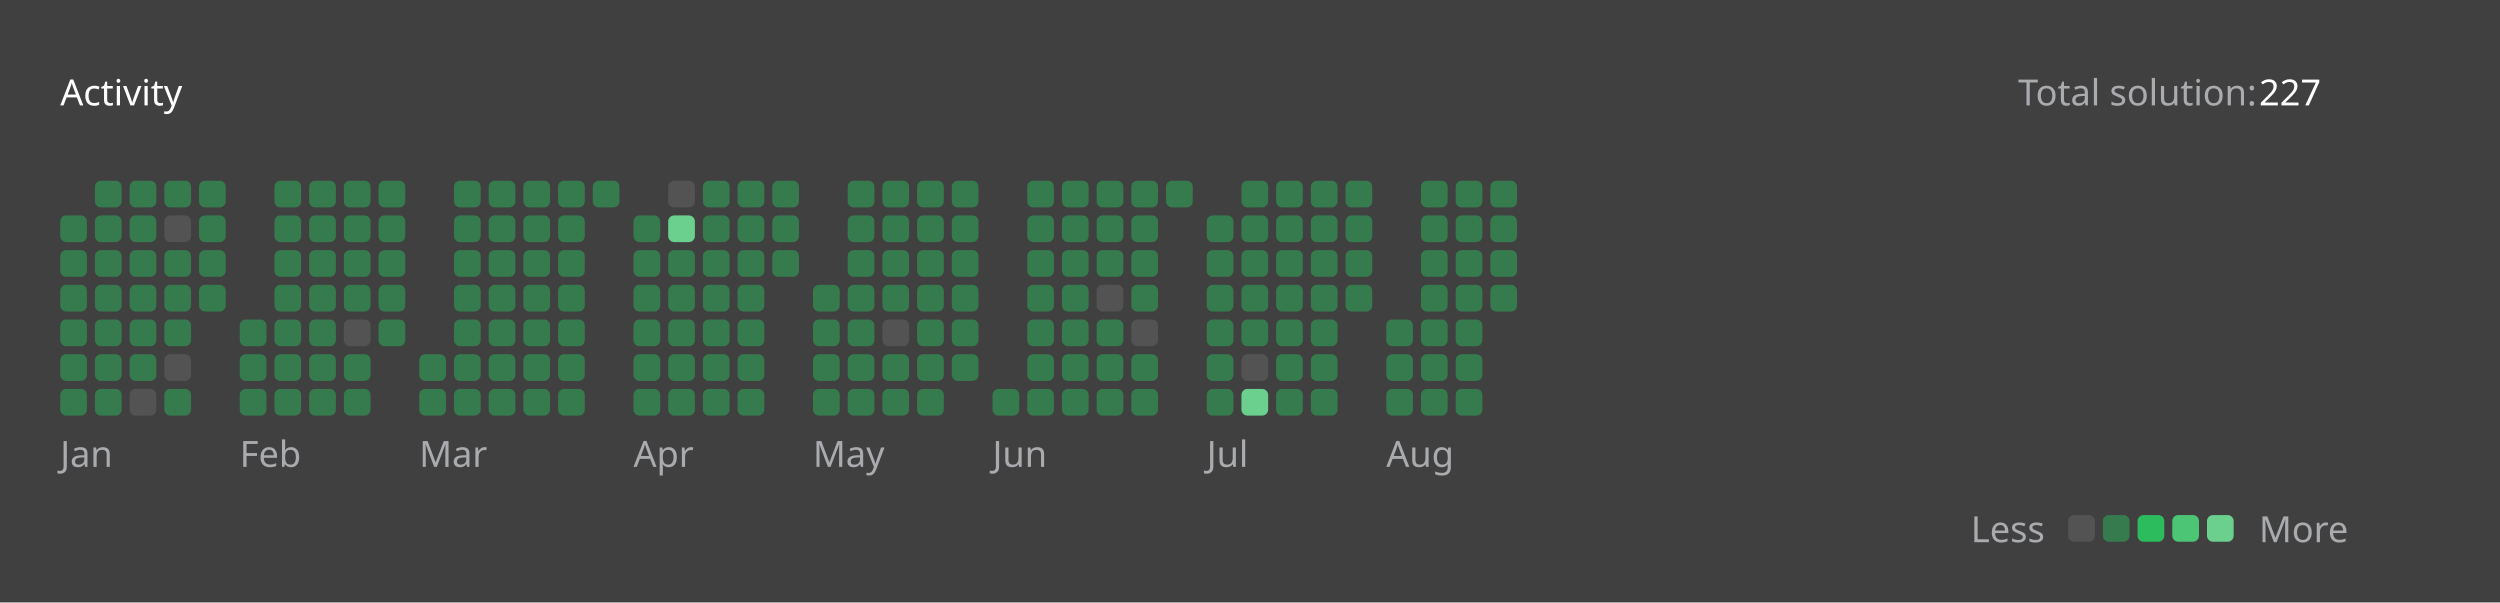
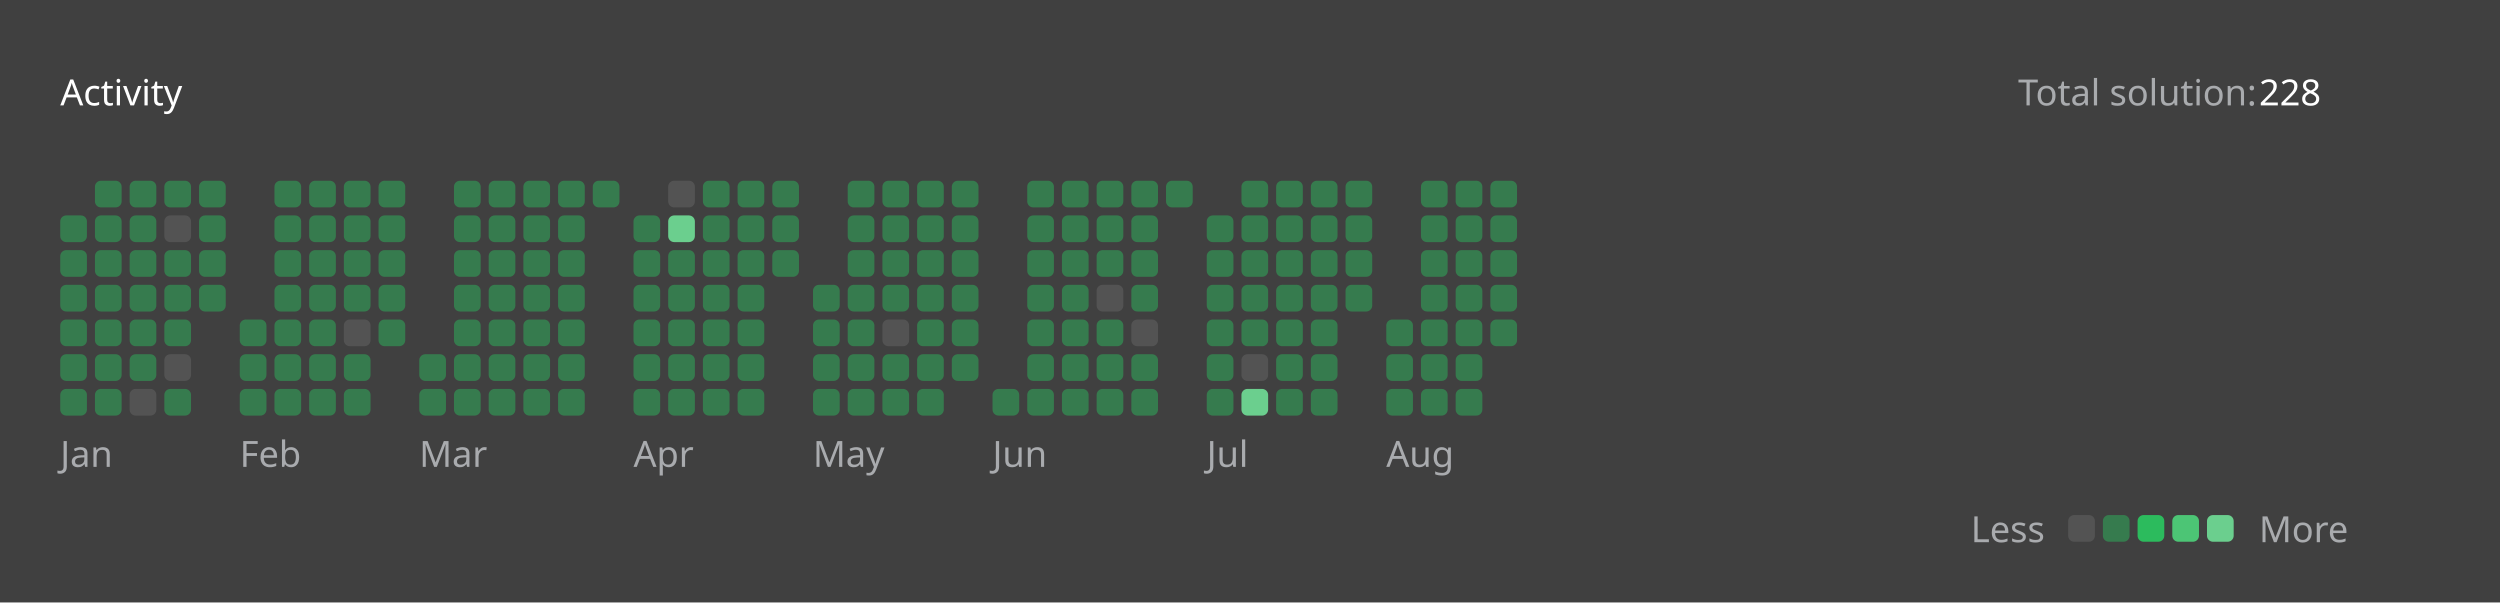
<svg xmlns="http://www.w3.org/2000/svg" version="1.1" height="200" width="830" viewBox="0 0 830 200">
  <style>*{font-family: "Segoe UI", Tahoma, Geneva, Verdana, sans-serif;}</style>
  <style>.title{font-weight: 500;font-size: 1rem;}</style>
  <style>.rotate-90{transform: rotate(-90deg);transform-origin: center;transform-box: fill-box;}</style>
  <style>.state{font-size: .75rem;}</style>
  <style>.light{color: #ffffff;fill: #ffffff;}</style>
  <style>.light-gray{color: #eff2f699;fill: #eff2f699;}</style>
  <style>.dark-gray{color: #ebebf54d;fill: #ebebf54d;}</style>
  <style>.gray{color: #747474;fill: #747474;}</style>
  <style>.orange{color: #ffa116;fill: #ffa116;}</style>
  <style>.background{color: #404040;fill: #404040;}</style>
  <style>.level-1-block{fill: #ffffff1a;}</style>
  <style>.level-2-block{fill: #2cb55d80;}</style>
  <style>.level-3-block{fill: #2cbb5dff;}</style>
  <style>.level-4-block{fill: #4cc575ff;}</style>
  <style>.level-5-block{fill: #6bcf8eff;}</style>
  <rect fill="#404040" x="0" y="0" width="830" height="200" rx="0.5rem" />
  <g text-anchor="start" text-decoration="1" class="title">
    <text x="20" y="35">
      <tspan class="light">Activity</tspan>
      <tspan class="orange" />
    </text>
  </g>
  <g class="state">
    <text x="670" y="35" class="light-gray"> Total solution: </text>
-     <text x="750" y="35" class="light"> 227 </text>
+     <text x="750" y="35" class="light"> 228 </text>
    <text x="678.88" y="180" class="light-gray" text-anchor="end">Less</text>
    <rect x="686.64" y="171" width="8.86" height="8.86" rx="2" ry="2" class="level-1-block" />
    <rect x="698.16" y="171" width="8.86" height="8.86" rx="2" ry="2" class="level-2-block" />
    <rect x="709.68" y="171" width="8.86" height="8.86" rx="2" ry="2" class="level-3-block" />
    <rect x="721.2" y="171" width="8.86" height="8.86" rx="2" ry="2" class="level-4-block" />
    <rect x="732.72" y="171" width="8.86" height="8.86" rx="2" ry="2" class="level-5-block" />
    <text x="750" y="180" class="light-gray">More</text>
  </g>
  <g x="20" y="60">
    <g x="20" y="60">
      <g x="20.0" y="60">
        <rect x="20.0" y="71.52" width="8.86" height="8.86" rx="2" ry="2" class="level-2-block" />
        <rect x="20.0" y="83.04" width="8.86" height="8.86" rx="2" ry="2" class="level-2-block" />
        <rect x="20.0" y="94.56" width="8.86" height="8.86" rx="2" ry="2" class="level-2-block" />
        <rect x="20.0" y="106.08" width="8.86" height="8.86" rx="2" ry="2" class="level-2-block" />
        <rect x="20.0" y="117.6" width="8.86" height="8.86" rx="2" ry="2" class="level-2-block" />
        <rect x="20.0" y="129.12" width="8.86" height="8.86" rx="2" ry="2" class="level-2-block" />
      </g>
      <g x="31.52" y="60">
        <rect x="31.52" y="60.0" width="8.86" height="8.86" rx="2" ry="2" class="level-2-block" />
        <rect x="31.52" y="71.52" width="8.86" height="8.86" rx="2" ry="2" class="level-2-block" />
        <rect x="31.52" y="83.04" width="8.86" height="8.86" rx="2" ry="2" class="level-2-block" />
        <rect x="31.52" y="94.56" width="8.86" height="8.86" rx="2" ry="2" class="level-2-block" />
        <rect x="31.52" y="106.08" width="8.86" height="8.86" rx="2" ry="2" class="level-2-block" />
        <rect x="31.52" y="117.6" width="8.86" height="8.86" rx="2" ry="2" class="level-2-block" />
        <rect x="31.52" y="129.12" width="8.86" height="8.86" rx="2" ry="2" class="level-2-block" />
      </g>
      <g x="43.04" y="60">
        <rect x="43.04" y="60.0" width="8.86" height="8.86" rx="2" ry="2" class="level-2-block" />
        <rect x="43.04" y="71.52" width="8.86" height="8.86" rx="2" ry="2" class="level-2-block" />
        <rect x="43.04" y="83.04" width="8.86" height="8.86" rx="2" ry="2" class="level-2-block" />
        <rect x="43.04" y="94.56" width="8.86" height="8.86" rx="2" ry="2" class="level-2-block" />
        <rect x="43.04" y="106.08" width="8.86" height="8.86" rx="2" ry="2" class="level-2-block" />
        <rect x="43.04" y="117.6" width="8.86" height="8.86" rx="2" ry="2" class="level-2-block" />
        <rect x="43.04" y="129.12" width="8.86" height="8.86" rx="2" ry="2" class="level-1-block" />
      </g>
      <g x="54.56" y="60">
        <rect x="54.56" y="60.0" width="8.86" height="8.86" rx="2" ry="2" class="level-2-block" />
        <rect x="54.56" y="71.52" width="8.86" height="8.86" rx="2" ry="2" class="level-1-block" />
        <rect x="54.56" y="83.04" width="8.86" height="8.86" rx="2" ry="2" class="level-2-block" />
        <rect x="54.56" y="94.56" width="8.86" height="8.86" rx="2" ry="2" class="level-2-block" />
        <rect x="54.56" y="106.08" width="8.86" height="8.86" rx="2" ry="2" class="level-2-block" />
        <rect x="54.56" y="117.6" width="8.86" height="8.86" rx="2" ry="2" class="level-1-block" />
        <rect x="54.56" y="129.12" width="8.86" height="8.86" rx="2" ry="2" class="level-2-block" />
      </g>
      <g x="66.08" y="60">
        <rect x="66.08" y="60.0" width="8.86" height="8.86" rx="2" ry="2" class="level-2-block" />
        <rect x="66.08" y="71.52" width="8.86" height="8.86" rx="2" ry="2" class="level-2-block" />
        <rect x="66.08" y="83.04" width="8.86" height="8.86" rx="2" ry="2" class="level-2-block" />
        <rect x="66.08" y="94.56" width="8.86" height="8.86" rx="2" ry="2" class="level-2-block" />
      </g>
      <text x="20.0" y="155" class="light-gray state">Jan</text>
    </g>
  </g>
  <g x="79.6" y="60">
    <g x="79.6" y="60">
      <g x="79.6" y="60">
        <rect x="79.6" y="106.08" width="8.86" height="8.86" rx="2" ry="2" class="level-2-block" />
        <rect x="79.6" y="117.6" width="8.86" height="8.86" rx="2" ry="2" class="level-2-block" />
        <rect x="79.6" y="129.12" width="8.86" height="8.86" rx="2" ry="2" class="level-2-block" />
      </g>
      <g x="91.12" y="60">
        <rect x="91.12" y="60.0" width="8.86" height="8.86" rx="2" ry="2" class="level-2-block" />
        <rect x="91.12" y="71.52" width="8.86" height="8.86" rx="2" ry="2" class="level-2-block" />
        <rect x="91.12" y="83.04" width="8.86" height="8.86" rx="2" ry="2" class="level-2-block" />
        <rect x="91.12" y="94.56" width="8.86" height="8.86" rx="2" ry="2" class="level-2-block" />
        <rect x="91.12" y="106.08" width="8.86" height="8.86" rx="2" ry="2" class="level-2-block" />
        <rect x="91.12" y="117.6" width="8.86" height="8.86" rx="2" ry="2" class="level-2-block" />
        <rect x="91.12" y="129.12" width="8.86" height="8.86" rx="2" ry="2" class="level-2-block" />
      </g>
      <g x="102.64" y="60">
        <rect x="102.64" y="60.0" width="8.86" height="8.86" rx="2" ry="2" class="level-2-block" />
        <rect x="102.64" y="71.52" width="8.86" height="8.86" rx="2" ry="2" class="level-2-block" />
        <rect x="102.64" y="83.04" width="8.86" height="8.86" rx="2" ry="2" class="level-2-block" />
        <rect x="102.64" y="94.56" width="8.86" height="8.86" rx="2" ry="2" class="level-2-block" />
        <rect x="102.64" y="106.08" width="8.86" height="8.86" rx="2" ry="2" class="level-2-block" />
        <rect x="102.64" y="117.6" width="8.86" height="8.86" rx="2" ry="2" class="level-2-block" />
        <rect x="102.64" y="129.12" width="8.86" height="8.86" rx="2" ry="2" class="level-2-block" />
      </g>
      <g x="114.16" y="60">
        <rect x="114.16" y="60.0" width="8.86" height="8.86" rx="2" ry="2" class="level-2-block" />
        <rect x="114.16" y="71.52" width="8.86" height="8.86" rx="2" ry="2" class="level-2-block" />
        <rect x="114.16" y="83.04" width="8.86" height="8.86" rx="2" ry="2" class="level-2-block" />
        <rect x="114.16" y="94.56" width="8.86" height="8.86" rx="2" ry="2" class="level-2-block" />
        <rect x="114.16" y="106.08" width="8.86" height="8.86" rx="2" ry="2" class="level-1-block" />
        <rect x="114.16" y="117.6" width="8.86" height="8.86" rx="2" ry="2" class="level-2-block" />
        <rect x="114.16" y="129.12" width="8.86" height="8.86" rx="2" ry="2" class="level-2-block" />
      </g>
      <g x="125.68" y="60">
        <rect x="125.68" y="60.0" width="8.86" height="8.86" rx="2" ry="2" class="level-2-block" />
        <rect x="125.68" y="71.52" width="8.86" height="8.86" rx="2" ry="2" class="level-2-block" />
        <rect x="125.68" y="83.04" width="8.86" height="8.86" rx="2" ry="2" class="level-2-block" />
        <rect x="125.68" y="94.56" width="8.86" height="8.86" rx="2" ry="2" class="level-2-block" />
        <rect x="125.68" y="106.08" width="8.86" height="8.86" rx="2" ry="2" class="level-2-block" />
      </g>
      <text x="79.6" y="155" class="light-gray state">Feb</text>
    </g>
  </g>
  <g x="139.2" y="60">
    <g x="139.2" y="60">
      <g x="139.2" y="60">
        <rect x="139.2" y="117.6" width="8.86" height="8.86" rx="2" ry="2" class="level-2-block" />
        <rect x="139.2" y="129.12" width="8.86" height="8.86" rx="2" ry="2" class="level-2-block" />
      </g>
      <g x="150.72" y="60">
        <rect x="150.72" y="60.0" width="8.86" height="8.86" rx="2" ry="2" class="level-2-block" />
        <rect x="150.72" y="71.52" width="8.86" height="8.86" rx="2" ry="2" class="level-2-block" />
        <rect x="150.72" y="83.04" width="8.86" height="8.86" rx="2" ry="2" class="level-2-block" />
        <rect x="150.72" y="94.56" width="8.86" height="8.86" rx="2" ry="2" class="level-2-block" />
        <rect x="150.72" y="106.08" width="8.86" height="8.86" rx="2" ry="2" class="level-2-block" />
        <rect x="150.72" y="117.6" width="8.86" height="8.86" rx="2" ry="2" class="level-2-block" />
        <rect x="150.72" y="129.12" width="8.86" height="8.86" rx="2" ry="2" class="level-2-block" />
      </g>
      <g x="162.24" y="60">
        <rect x="162.24" y="60.0" width="8.86" height="8.86" rx="2" ry="2" class="level-2-block" />
        <rect x="162.24" y="71.52" width="8.86" height="8.86" rx="2" ry="2" class="level-2-block" />
        <rect x="162.24" y="83.04" width="8.86" height="8.86" rx="2" ry="2" class="level-2-block" />
        <rect x="162.24" y="94.56" width="8.86" height="8.86" rx="2" ry="2" class="level-2-block" />
        <rect x="162.24" y="106.08" width="8.86" height="8.86" rx="2" ry="2" class="level-2-block" />
        <rect x="162.24" y="117.6" width="8.86" height="8.86" rx="2" ry="2" class="level-2-block" />
        <rect x="162.24" y="129.12" width="8.86" height="8.86" rx="2" ry="2" class="level-2-block" />
      </g>
      <g x="173.76" y="60">
        <rect x="173.76" y="60.0" width="8.86" height="8.86" rx="2" ry="2" class="level-2-block" />
        <rect x="173.76" y="71.52" width="8.86" height="8.86" rx="2" ry="2" class="level-2-block" />
        <rect x="173.76" y="83.04" width="8.86" height="8.86" rx="2" ry="2" class="level-2-block" />
        <rect x="173.76" y="94.56" width="8.86" height="8.86" rx="2" ry="2" class="level-2-block" />
        <rect x="173.76" y="106.08" width="8.86" height="8.86" rx="2" ry="2" class="level-2-block" />
        <rect x="173.76" y="117.6" width="8.86" height="8.86" rx="2" ry="2" class="level-2-block" />
        <rect x="173.76" y="129.12" width="8.86" height="8.86" rx="2" ry="2" class="level-2-block" />
      </g>
      <g x="185.28" y="60">
        <rect x="185.28" y="60.0" width="8.86" height="8.86" rx="2" ry="2" class="level-2-block" />
        <rect x="185.28" y="71.52" width="8.86" height="8.86" rx="2" ry="2" class="level-2-block" />
        <rect x="185.28" y="83.04" width="8.86" height="8.86" rx="2" ry="2" class="level-2-block" />
        <rect x="185.28" y="94.56" width="8.86" height="8.86" rx="2" ry="2" class="level-2-block" />
        <rect x="185.28" y="106.08" width="8.86" height="8.86" rx="2" ry="2" class="level-2-block" />
        <rect x="185.28" y="117.6" width="8.86" height="8.86" rx="2" ry="2" class="level-2-block" />
        <rect x="185.28" y="129.12" width="8.86" height="8.86" rx="2" ry="2" class="level-2-block" />
      </g>
      <g x="196.8" y="60">
        <rect x="196.8" y="60.0" width="8.86" height="8.86" rx="2" ry="2" class="level-2-block" />
      </g>
      <text x="139.2" y="155" class="light-gray state">Mar</text>
    </g>
  </g>
  <g x="210.32" y="60">
    <g x="210.32" y="60">
      <g x="210.32" y="60">
        <rect x="210.32" y="71.52" width="8.86" height="8.86" rx="2" ry="2" class="level-2-block" />
        <rect x="210.32" y="83.04" width="8.86" height="8.86" rx="2" ry="2" class="level-2-block" />
        <rect x="210.32" y="94.56" width="8.86" height="8.86" rx="2" ry="2" class="level-2-block" />
        <rect x="210.32" y="106.08" width="8.86" height="8.86" rx="2" ry="2" class="level-2-block" />
        <rect x="210.32" y="117.6" width="8.86" height="8.86" rx="2" ry="2" class="level-2-block" />
        <rect x="210.32" y="129.12" width="8.86" height="8.86" rx="2" ry="2" class="level-2-block" />
      </g>
      <g x="221.84" y="60">
        <rect x="221.84" y="60.0" width="8.86" height="8.86" rx="2" ry="2" class="level-1-block" />
        <rect x="221.84" y="71.52" width="8.86" height="8.86" rx="2" ry="2" class="level-5-block" />
        <rect x="221.84" y="83.04" width="8.86" height="8.86" rx="2" ry="2" class="level-2-block" />
        <rect x="221.84" y="94.56" width="8.86" height="8.86" rx="2" ry="2" class="level-2-block" />
        <rect x="221.84" y="106.08" width="8.86" height="8.86" rx="2" ry="2" class="level-2-block" />
        <rect x="221.84" y="117.6" width="8.86" height="8.86" rx="2" ry="2" class="level-2-block" />
        <rect x="221.84" y="129.12" width="8.86" height="8.86" rx="2" ry="2" class="level-2-block" />
      </g>
      <g x="233.36" y="60">
        <rect x="233.36" y="60.0" width="8.86" height="8.86" rx="2" ry="2" class="level-2-block" />
        <rect x="233.36" y="71.52" width="8.86" height="8.86" rx="2" ry="2" class="level-2-block" />
        <rect x="233.36" y="83.04" width="8.86" height="8.86" rx="2" ry="2" class="level-2-block" />
        <rect x="233.36" y="94.56" width="8.86" height="8.86" rx="2" ry="2" class="level-2-block" />
        <rect x="233.36" y="106.08" width="8.86" height="8.86" rx="2" ry="2" class="level-2-block" />
        <rect x="233.36" y="117.6" width="8.86" height="8.86" rx="2" ry="2" class="level-2-block" />
        <rect x="233.36" y="129.12" width="8.86" height="8.86" rx="2" ry="2" class="level-2-block" />
      </g>
      <g x="244.88" y="60">
        <rect x="244.88" y="60.0" width="8.86" height="8.86" rx="2" ry="2" class="level-2-block" />
        <rect x="244.88" y="71.52" width="8.86" height="8.86" rx="2" ry="2" class="level-2-block" />
        <rect x="244.88" y="83.04" width="8.86" height="8.86" rx="2" ry="2" class="level-2-block" />
        <rect x="244.88" y="94.56" width="8.86" height="8.86" rx="2" ry="2" class="level-2-block" />
        <rect x="244.88" y="106.08" width="8.86" height="8.86" rx="2" ry="2" class="level-2-block" />
        <rect x="244.88" y="117.6" width="8.86" height="8.86" rx="2" ry="2" class="level-2-block" />
        <rect x="244.88" y="129.12" width="8.86" height="8.86" rx="2" ry="2" class="level-2-block" />
      </g>
      <g x="256.4" y="60">
        <rect x="256.4" y="60.0" width="8.86" height="8.86" rx="2" ry="2" class="level-2-block" />
        <rect x="256.4" y="71.52" width="8.86" height="8.86" rx="2" ry="2" class="level-2-block" />
        <rect x="256.4" y="83.04" width="8.86" height="8.86" rx="2" ry="2" class="level-2-block" />
      </g>
      <text x="210.32" y="155" class="light-gray state">Apr</text>
    </g>
  </g>
  <g x="269.92" y="60">
    <g x="269.92" y="60">
      <g x="269.92" y="60">
        <rect x="269.92" y="94.56" width="8.86" height="8.86" rx="2" ry="2" class="level-2-block" />
        <rect x="269.92" y="106.08" width="8.86" height="8.86" rx="2" ry="2" class="level-2-block" />
        <rect x="269.92" y="117.6" width="8.86" height="8.86" rx="2" ry="2" class="level-2-block" />
        <rect x="269.92" y="129.12" width="8.86" height="8.86" rx="2" ry="2" class="level-2-block" />
      </g>
      <g x="281.44" y="60">
        <rect x="281.44" y="60.0" width="8.86" height="8.86" rx="2" ry="2" class="level-2-block" />
        <rect x="281.44" y="71.52" width="8.86" height="8.86" rx="2" ry="2" class="level-2-block" />
        <rect x="281.44" y="83.04" width="8.86" height="8.86" rx="2" ry="2" class="level-2-block" />
        <rect x="281.44" y="94.56" width="8.86" height="8.86" rx="2" ry="2" class="level-2-block" />
        <rect x="281.44" y="106.08" width="8.86" height="8.86" rx="2" ry="2" class="level-2-block" />
        <rect x="281.44" y="117.6" width="8.86" height="8.86" rx="2" ry="2" class="level-2-block" />
        <rect x="281.44" y="129.12" width="8.86" height="8.86" rx="2" ry="2" class="level-2-block" />
      </g>
      <g x="292.96" y="60">
        <rect x="292.96" y="60.0" width="8.86" height="8.86" rx="2" ry="2" class="level-2-block" />
        <rect x="292.96" y="71.52" width="8.86" height="8.86" rx="2" ry="2" class="level-2-block" />
        <rect x="292.96" y="83.04" width="8.86" height="8.86" rx="2" ry="2" class="level-2-block" />
        <rect x="292.96" y="94.56" width="8.86" height="8.86" rx="2" ry="2" class="level-2-block" />
        <rect x="292.96" y="106.08" width="8.86" height="8.86" rx="2" ry="2" class="level-1-block" />
        <rect x="292.96" y="117.6" width="8.86" height="8.86" rx="2" ry="2" class="level-2-block" />
        <rect x="292.96" y="129.12" width="8.86" height="8.86" rx="2" ry="2" class="level-2-block" />
      </g>
      <g x="304.48" y="60">
        <rect x="304.48" y="60.0" width="8.86" height="8.86" rx="2" ry="2" class="level-2-block" />
        <rect x="304.48" y="71.52" width="8.86" height="8.86" rx="2" ry="2" class="level-2-block" />
        <rect x="304.48" y="83.04" width="8.86" height="8.86" rx="2" ry="2" class="level-2-block" />
        <rect x="304.48" y="94.56" width="8.86" height="8.86" rx="2" ry="2" class="level-2-block" />
        <rect x="304.48" y="106.08" width="8.86" height="8.86" rx="2" ry="2" class="level-2-block" />
        <rect x="304.48" y="117.6" width="8.86" height="8.86" rx="2" ry="2" class="level-2-block" />
        <rect x="304.48" y="129.12" width="8.86" height="8.86" rx="2" ry="2" class="level-2-block" />
      </g>
      <g x="316" y="60">
        <rect x="316" y="60.0" width="8.86" height="8.86" rx="2" ry="2" class="level-2-block" />
        <rect x="316" y="71.52" width="8.86" height="8.86" rx="2" ry="2" class="level-2-block" />
        <rect x="316" y="83.04" width="8.86" height="8.86" rx="2" ry="2" class="level-2-block" />
        <rect x="316" y="94.56" width="8.86" height="8.86" rx="2" ry="2" class="level-2-block" />
        <rect x="316" y="106.08" width="8.86" height="8.86" rx="2" ry="2" class="level-2-block" />
        <rect x="316" y="117.6" width="8.86" height="8.86" rx="2" ry="2" class="level-2-block" />
      </g>
      <text x="269.92" y="155" class="light-gray state">May</text>
    </g>
  </g>
  <g x="329.52" y="60">
    <g x="329.52" y="60">
      <g x="329.52" y="60">
        <rect x="329.52" y="129.12" width="8.86" height="8.86" rx="2" ry="2" class="level-2-block" />
      </g>
      <g x="341.04" y="60">
        <rect x="341.04" y="60.0" width="8.86" height="8.86" rx="2" ry="2" class="level-2-block" />
        <rect x="341.04" y="71.52" width="8.86" height="8.86" rx="2" ry="2" class="level-2-block" />
        <rect x="341.04" y="83.04" width="8.86" height="8.86" rx="2" ry="2" class="level-2-block" />
        <rect x="341.04" y="94.56" width="8.86" height="8.86" rx="2" ry="2" class="level-2-block" />
        <rect x="341.04" y="106.08" width="8.86" height="8.86" rx="2" ry="2" class="level-2-block" />
        <rect x="341.04" y="117.6" width="8.86" height="8.86" rx="2" ry="2" class="level-2-block" />
        <rect x="341.04" y="129.12" width="8.86" height="8.86" rx="2" ry="2" class="level-2-block" />
      </g>
      <g x="352.56" y="60">
        <rect x="352.56" y="60.0" width="8.86" height="8.86" rx="2" ry="2" class="level-2-block" />
        <rect x="352.56" y="71.52" width="8.86" height="8.86" rx="2" ry="2" class="level-2-block" />
        <rect x="352.56" y="83.04" width="8.86" height="8.86" rx="2" ry="2" class="level-2-block" />
        <rect x="352.56" y="94.56" width="8.86" height="8.86" rx="2" ry="2" class="level-2-block" />
        <rect x="352.56" y="106.08" width="8.86" height="8.86" rx="2" ry="2" class="level-2-block" />
        <rect x="352.56" y="117.6" width="8.86" height="8.86" rx="2" ry="2" class="level-2-block" />
        <rect x="352.56" y="129.12" width="8.86" height="8.86" rx="2" ry="2" class="level-2-block" />
      </g>
      <g x="364.08" y="60">
        <rect x="364.08" y="60.0" width="8.86" height="8.86" rx="2" ry="2" class="level-2-block" />
        <rect x="364.08" y="71.52" width="8.86" height="8.86" rx="2" ry="2" class="level-2-block" />
        <rect x="364.08" y="83.04" width="8.86" height="8.86" rx="2" ry="2" class="level-2-block" />
        <rect x="364.08" y="94.56" width="8.86" height="8.86" rx="2" ry="2" class="level-1-block" />
        <rect x="364.08" y="106.08" width="8.86" height="8.86" rx="2" ry="2" class="level-2-block" />
        <rect x="364.08" y="117.6" width="8.86" height="8.86" rx="2" ry="2" class="level-2-block" />
        <rect x="364.08" y="129.12" width="8.86" height="8.86" rx="2" ry="2" class="level-2-block" />
      </g>
      <g x="375.6" y="60">
        <rect x="375.6" y="60.0" width="8.86" height="8.86" rx="2" ry="2" class="level-2-block" />
        <rect x="375.6" y="71.52" width="8.86" height="8.86" rx="2" ry="2" class="level-2-block" />
        <rect x="375.6" y="83.04" width="8.86" height="8.86" rx="2" ry="2" class="level-2-block" />
        <rect x="375.6" y="94.56" width="8.86" height="8.86" rx="2" ry="2" class="level-2-block" />
        <rect x="375.6" y="106.08" width="8.86" height="8.86" rx="2" ry="2" class="level-1-block" />
        <rect x="375.6" y="117.6" width="8.86" height="8.86" rx="2" ry="2" class="level-2-block" />
        <rect x="375.6" y="129.12" width="8.86" height="8.86" rx="2" ry="2" class="level-2-block" />
      </g>
      <g x="387.12" y="60">
        <rect x="387.12" y="60.0" width="8.86" height="8.86" rx="2" ry="2" class="level-2-block" />
      </g>
      <text x="329.52" y="155" class="light-gray state">Jun</text>
    </g>
  </g>
  <g x="400.64" y="60">
    <g x="400.64" y="60">
      <g x="400.64" y="60">
        <rect x="400.64" y="71.52" width="8.86" height="8.86" rx="2" ry="2" class="level-2-block" />
        <rect x="400.64" y="83.04" width="8.86" height="8.86" rx="2" ry="2" class="level-2-block" />
        <rect x="400.64" y="94.56" width="8.86" height="8.86" rx="2" ry="2" class="level-2-block" />
        <rect x="400.64" y="106.08" width="8.86" height="8.86" rx="2" ry="2" class="level-2-block" />
        <rect x="400.64" y="117.6" width="8.86" height="8.86" rx="2" ry="2" class="level-2-block" />
        <rect x="400.64" y="129.12" width="8.86" height="8.86" rx="2" ry="2" class="level-2-block" />
      </g>
      <g x="412.16" y="60">
        <rect x="412.16" y="60.0" width="8.86" height="8.86" rx="2" ry="2" class="level-2-block" />
        <rect x="412.16" y="71.52" width="8.86" height="8.86" rx="2" ry="2" class="level-2-block" />
        <rect x="412.16" y="83.04" width="8.86" height="8.86" rx="2" ry="2" class="level-2-block" />
        <rect x="412.16" y="94.56" width="8.86" height="8.86" rx="2" ry="2" class="level-2-block" />
        <rect x="412.16" y="106.08" width="8.86" height="8.86" rx="2" ry="2" class="level-2-block" />
        <rect x="412.16" y="117.6" width="8.86" height="8.86" rx="2" ry="2" class="level-1-block" />
        <rect x="412.16" y="129.12" width="8.86" height="8.86" rx="2" ry="2" class="level-5-block" />
      </g>
      <g x="423.68" y="60">
        <rect x="423.68" y="60.0" width="8.86" height="8.86" rx="2" ry="2" class="level-2-block" />
        <rect x="423.68" y="71.52" width="8.86" height="8.86" rx="2" ry="2" class="level-2-block" />
        <rect x="423.68" y="83.04" width="8.86" height="8.86" rx="2" ry="2" class="level-2-block" />
        <rect x="423.68" y="94.56" width="8.86" height="8.86" rx="2" ry="2" class="level-2-block" />
        <rect x="423.68" y="106.08" width="8.86" height="8.86" rx="2" ry="2" class="level-2-block" />
        <rect x="423.68" y="117.6" width="8.86" height="8.86" rx="2" ry="2" class="level-2-block" />
        <rect x="423.68" y="129.12" width="8.86" height="8.86" rx="2" ry="2" class="level-2-block" />
      </g>
      <g x="435.2" y="60">
        <rect x="435.2" y="60.0" width="8.86" height="8.86" rx="2" ry="2" class="level-2-block" />
        <rect x="435.2" y="71.52" width="8.86" height="8.86" rx="2" ry="2" class="level-2-block" />
        <rect x="435.2" y="83.04" width="8.86" height="8.86" rx="2" ry="2" class="level-2-block" />
        <rect x="435.2" y="94.56" width="8.86" height="8.86" rx="2" ry="2" class="level-2-block" />
        <rect x="435.2" y="106.08" width="8.86" height="8.86" rx="2" ry="2" class="level-2-block" />
        <rect x="435.2" y="117.6" width="8.86" height="8.86" rx="2" ry="2" class="level-2-block" />
        <rect x="435.2" y="129.12" width="8.86" height="8.86" rx="2" ry="2" class="level-2-block" />
      </g>
      <g x="446.72" y="60">
        <rect x="446.72" y="60.0" width="8.86" height="8.86" rx="2" ry="2" class="level-2-block" />
        <rect x="446.72" y="71.52" width="8.86" height="8.86" rx="2" ry="2" class="level-2-block" />
        <rect x="446.72" y="83.04" width="8.86" height="8.86" rx="2" ry="2" class="level-2-block" />
        <rect x="446.72" y="94.56" width="8.86" height="8.86" rx="2" ry="2" class="level-2-block" />
      </g>
      <text x="400.64" y="155" class="light-gray state">Jul</text>
    </g>
  </g>
  <g x="460.24" y="60">
    <g x="460.24" y="60">
      <g x="460.24" y="60">
        <rect x="460.24" y="106.08" width="8.86" height="8.86" rx="2" ry="2" class="level-2-block" />
        <rect x="460.24" y="117.6" width="8.86" height="8.86" rx="2" ry="2" class="level-2-block" />
        <rect x="460.24" y="129.12" width="8.86" height="8.86" rx="2" ry="2" class="level-2-block" />
      </g>
      <g x="471.76" y="60">
        <rect x="471.76" y="60.0" width="8.86" height="8.86" rx="2" ry="2" class="level-2-block" />
        <rect x="471.76" y="71.52" width="8.86" height="8.86" rx="2" ry="2" class="level-2-block" />
        <rect x="471.76" y="83.04" width="8.86" height="8.86" rx="2" ry="2" class="level-2-block" />
        <rect x="471.76" y="94.56" width="8.86" height="8.86" rx="2" ry="2" class="level-2-block" />
        <rect x="471.76" y="106.08" width="8.86" height="8.86" rx="2" ry="2" class="level-2-block" />
        <rect x="471.76" y="117.6" width="8.86" height="8.86" rx="2" ry="2" class="level-2-block" />
        <rect x="471.76" y="129.12" width="8.86" height="8.86" rx="2" ry="2" class="level-2-block" />
      </g>
      <g x="483.28" y="60">
        <rect x="483.28" y="60.0" width="8.86" height="8.86" rx="2" ry="2" class="level-2-block" />
        <rect x="483.28" y="71.52" width="8.86" height="8.86" rx="2" ry="2" class="level-2-block" />
        <rect x="483.28" y="83.04" width="8.86" height="8.86" rx="2" ry="2" class="level-2-block" />
        <rect x="483.28" y="94.56" width="8.86" height="8.86" rx="2" ry="2" class="level-2-block" />
        <rect x="483.28" y="106.08" width="8.86" height="8.86" rx="2" ry="2" class="level-2-block" />
        <rect x="483.28" y="117.6" width="8.86" height="8.86" rx="2" ry="2" class="level-2-block" />
        <rect x="483.28" y="129.12" width="8.86" height="8.86" rx="2" ry="2" class="level-2-block" />
      </g>
      <g x="494.8" y="60">
        <rect x="494.8" y="60.0" width="8.86" height="8.86" rx="2" ry="2" class="level-2-block" />
        <rect x="494.8" y="71.52" width="8.86" height="8.86" rx="2" ry="2" class="level-2-block" />
        <rect x="494.8" y="83.04" width="8.86" height="8.86" rx="2" ry="2" class="level-2-block" />
        <rect x="494.8" y="94.56" width="8.86" height="8.86" rx="2" ry="2" class="level-2-block" />
+         <rect x="494.8" y="106.08" width="8.86" height="8.86" rx="2" ry="2" class="level-2-block" />
      </g>
      <text x="460.24" y="155" class="light-gray state">Aug</text>
    </g>
  </g>
</svg>
